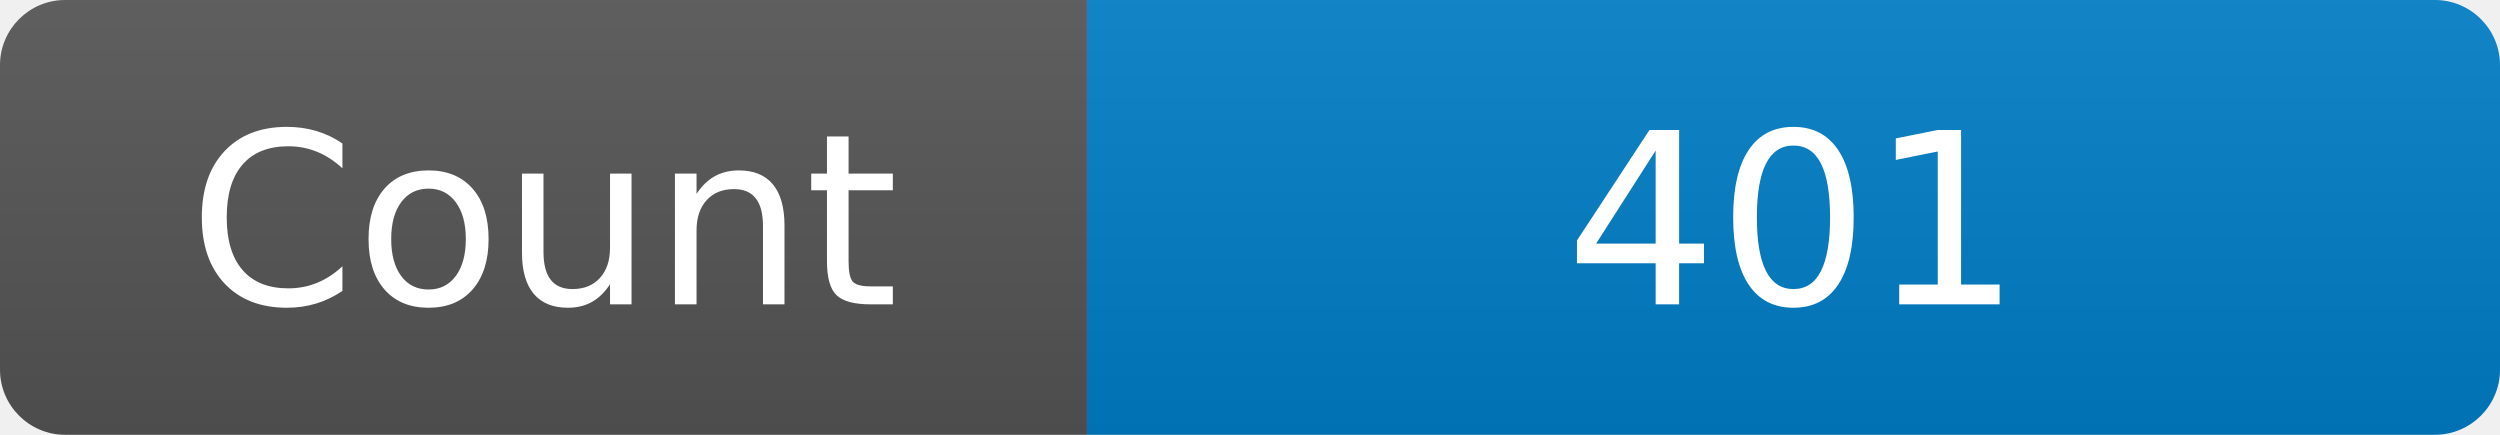
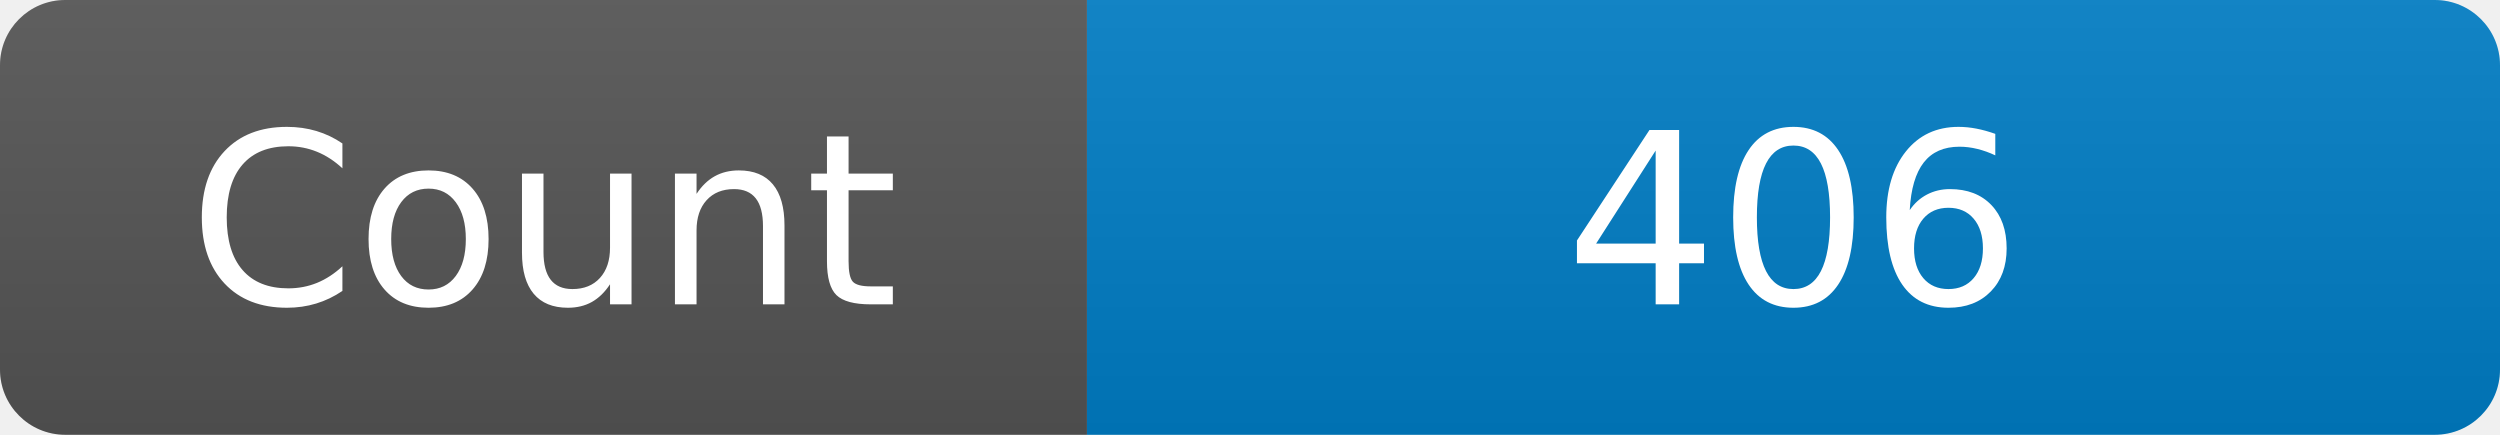
<svg xmlns="http://www.w3.org/2000/svg" width="115" height="20" role="img" aria-label="Maintained?: yes">
  <linearGradient id="s" x2="0" y2="100%">
    <stop offset="0" stop-color="#bbb" stop-opacity=".1" />
    <stop offset="1" stop-opacity=".1" />
  </linearGradient>
  <clipPath id="r">
    <rect width="115" height="20" rx="3" fill="#fff" />
  </clipPath>
  <g clip-path="url(#r)">
    <rect width="50" height="20" fill="#555" />
    <rect x="50" width="160" height="20" fill="#007ec6" />
    <rect width="115" height="20" fill="url(#s)" />
  </g>
  <g fill="#fff" text-anchor="middle" font-family="Verdana,Geneva,DejaVu Sans,sans-serif" font-size="110">
    <text x="250" y="140" transform="scale(.1)" fill="#fff">Count</text>
-     <text x="825" y="140" transform="scale(.1)" fill="#fff">401</text>
+     <text x="825" y="140" transform="scale(.1)" fill="#fff">406</text>
  </g>
</svg>
